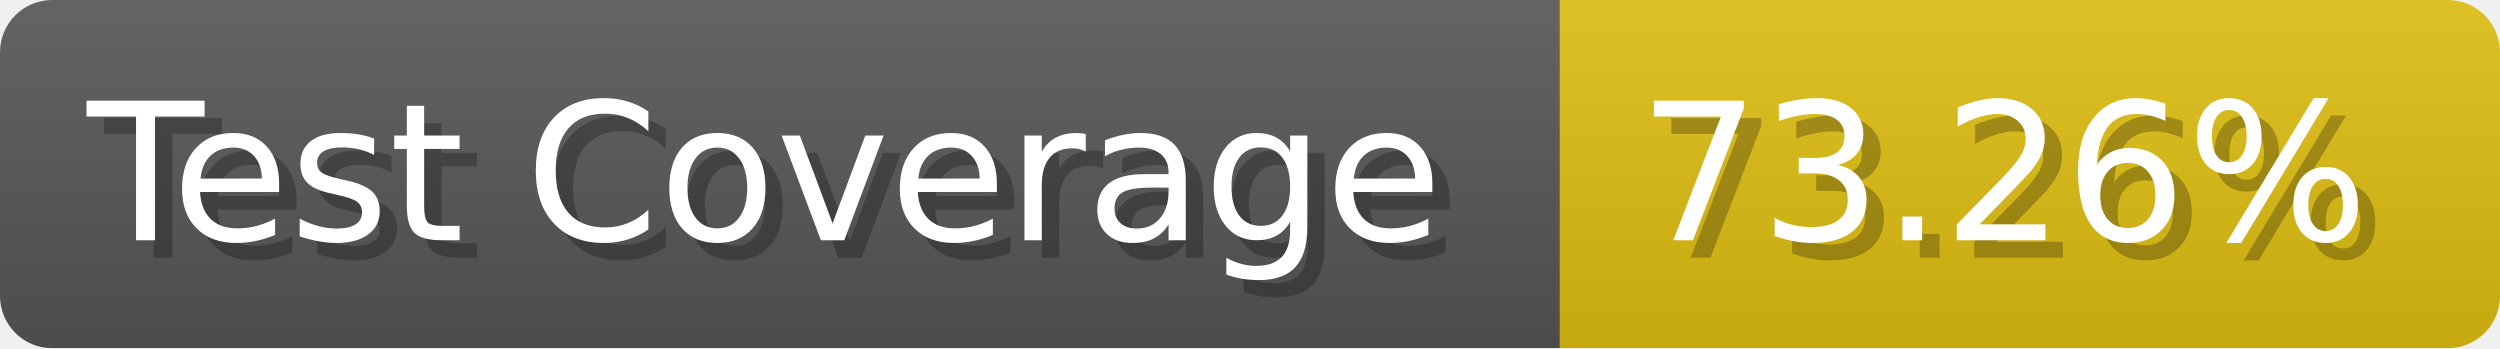
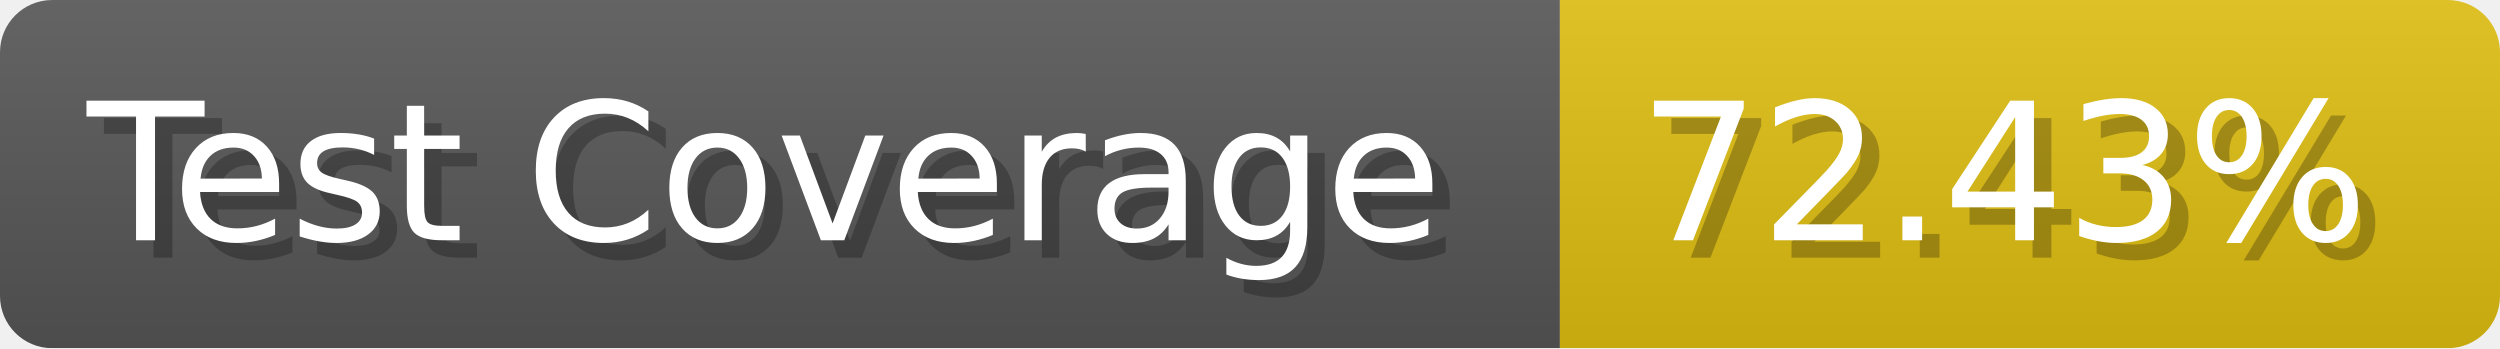
- <svg xmlns="http://www.w3.org/2000/svg" width="143.6" height="20" viewBox="0 0 1436 200" role="img" aria-label="Test Coverage: 73.26%">
+ <svg xmlns="http://www.w3.org/2000/svg" width="143.6" height="20" viewBox="0 0 1436 200" role="img" aria-label="Test Coverage: 72.43%">
  <linearGradient id="a" x2="0" y2="100%">
    <stop offset="0" stop-opacity=".1" stop-color="#EEE" />
    <stop offset="1" stop-opacity=".1" />
  </linearGradient>
  <mask id="m">
    <rect width="1436" height="200" rx="30" fill="#FFF" />
  </mask>
  <g mask="url(#m)">
    <rect width="896" height="200" fill="#555" />
    <rect width="540" height="200" fill="#DB1" x="896" />
    <rect width="1436" height="200" fill="url(#a)" />
  </g>
  <g aria-hidden="true" fill="#fff" text-anchor="start" font-family="Verdana,DejaVu Sans,sans-serif" font-size="110">
    <text x="60" y="148" textLength="796" fill="#000" opacity="0.25">Test Coverage</text>
    <text x="50" y="138" textLength="796">Test Coverage</text>
-     <text x="951" y="148" textLength="440" fill="#000" opacity="0.25">73.26%</text>
-     <text x="941" y="138" textLength="440">73.26%</text>
+     <text x="951" y="148" textLength="440" fill="#000" opacity="0.25">72.43%</text>
+     <text x="941" y="138" textLength="440">72.43%</text>
  </g>
</svg>
